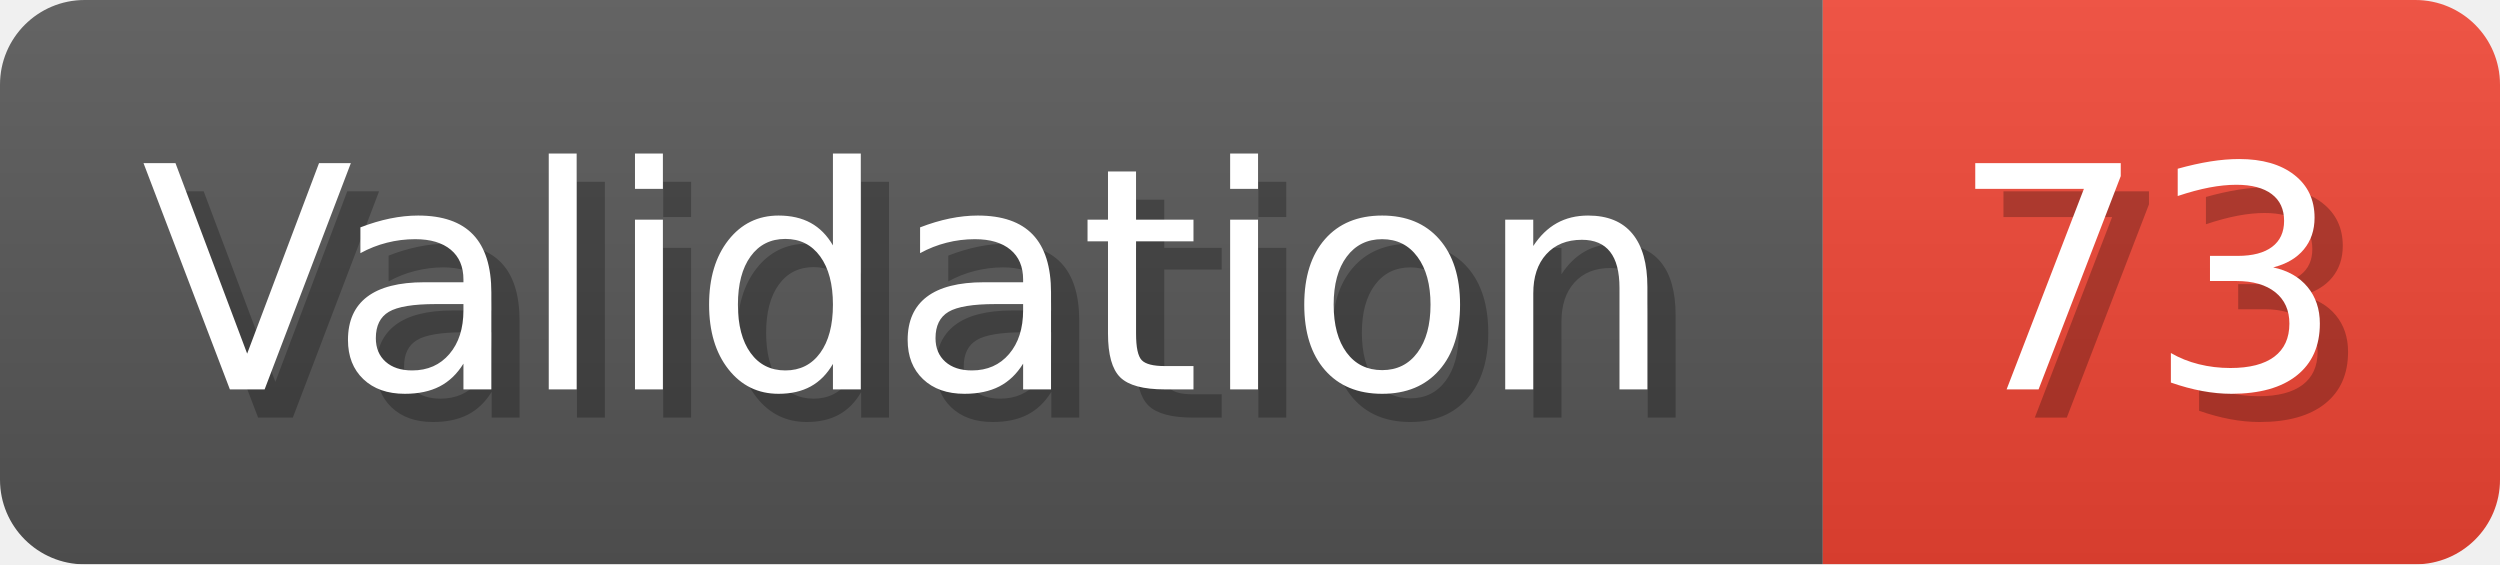
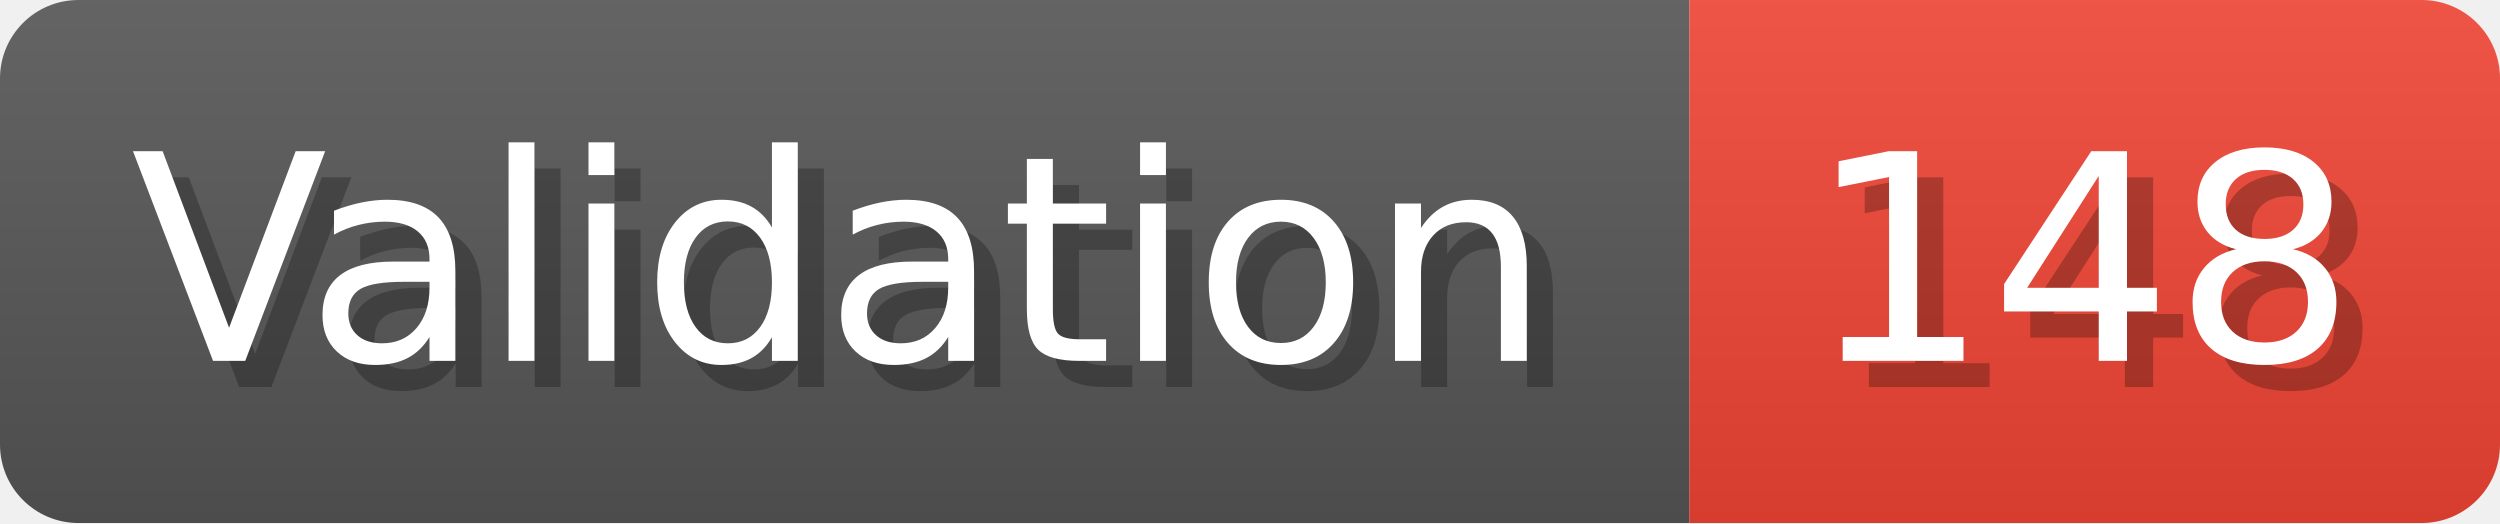
- <svg xmlns="http://www.w3.org/2000/svg" width="88.6" height="20" viewBox="0 0 886 200" role="img" aria-label="Validation: 73">
+ <svg xmlns="http://www.w3.org/2000/svg" width="95.6" height="20" viewBox="0 0 956 200" role="img" aria-label="Validation: 148">
  <linearGradient id="a" x2="0" y2="100%">
    <stop offset="0" stop-opacity=".1" stop-color="#EEE" />
    <stop offset="1" stop-opacity=".1" />
  </linearGradient>
  <mask id="m">
-     <rect width="886" height="200" rx="30" fill="#FFF" />
+     <rect width="956" height="200" rx="30" fill="#FFF" />
  </mask>
  <g mask="url(#m)">
    <rect width="646" height="200" fill="#555" />
-     <rect width="240" height="200" fill="#E43" x="646" />
-     <rect width="886" height="200" fill="url(#a)" />
+     <rect width="310" height="200" fill="#E43" x="646" />
+     <rect width="956" height="200" fill="url(#a)" />
  </g>
  <g aria-hidden="true" fill="#fff" text-anchor="start" font-family="Verdana,DejaVu Sans,sans-serif" font-size="110">
    <text x="60" y="148" textLength="546" fill="#000" opacity="0.25">Validation</text>
    <text x="50" y="138" textLength="546">Validation</text>
-     <text x="701" y="148" textLength="140" fill="#000" opacity="0.25">73</text>
-     <text x="691" y="138" textLength="140">73</text>
+     <text x="701" y="148" textLength="210" fill="#000" opacity="0.25">148</text>
+     <text x="691" y="138" textLength="210">148</text>
  </g>
</svg>
